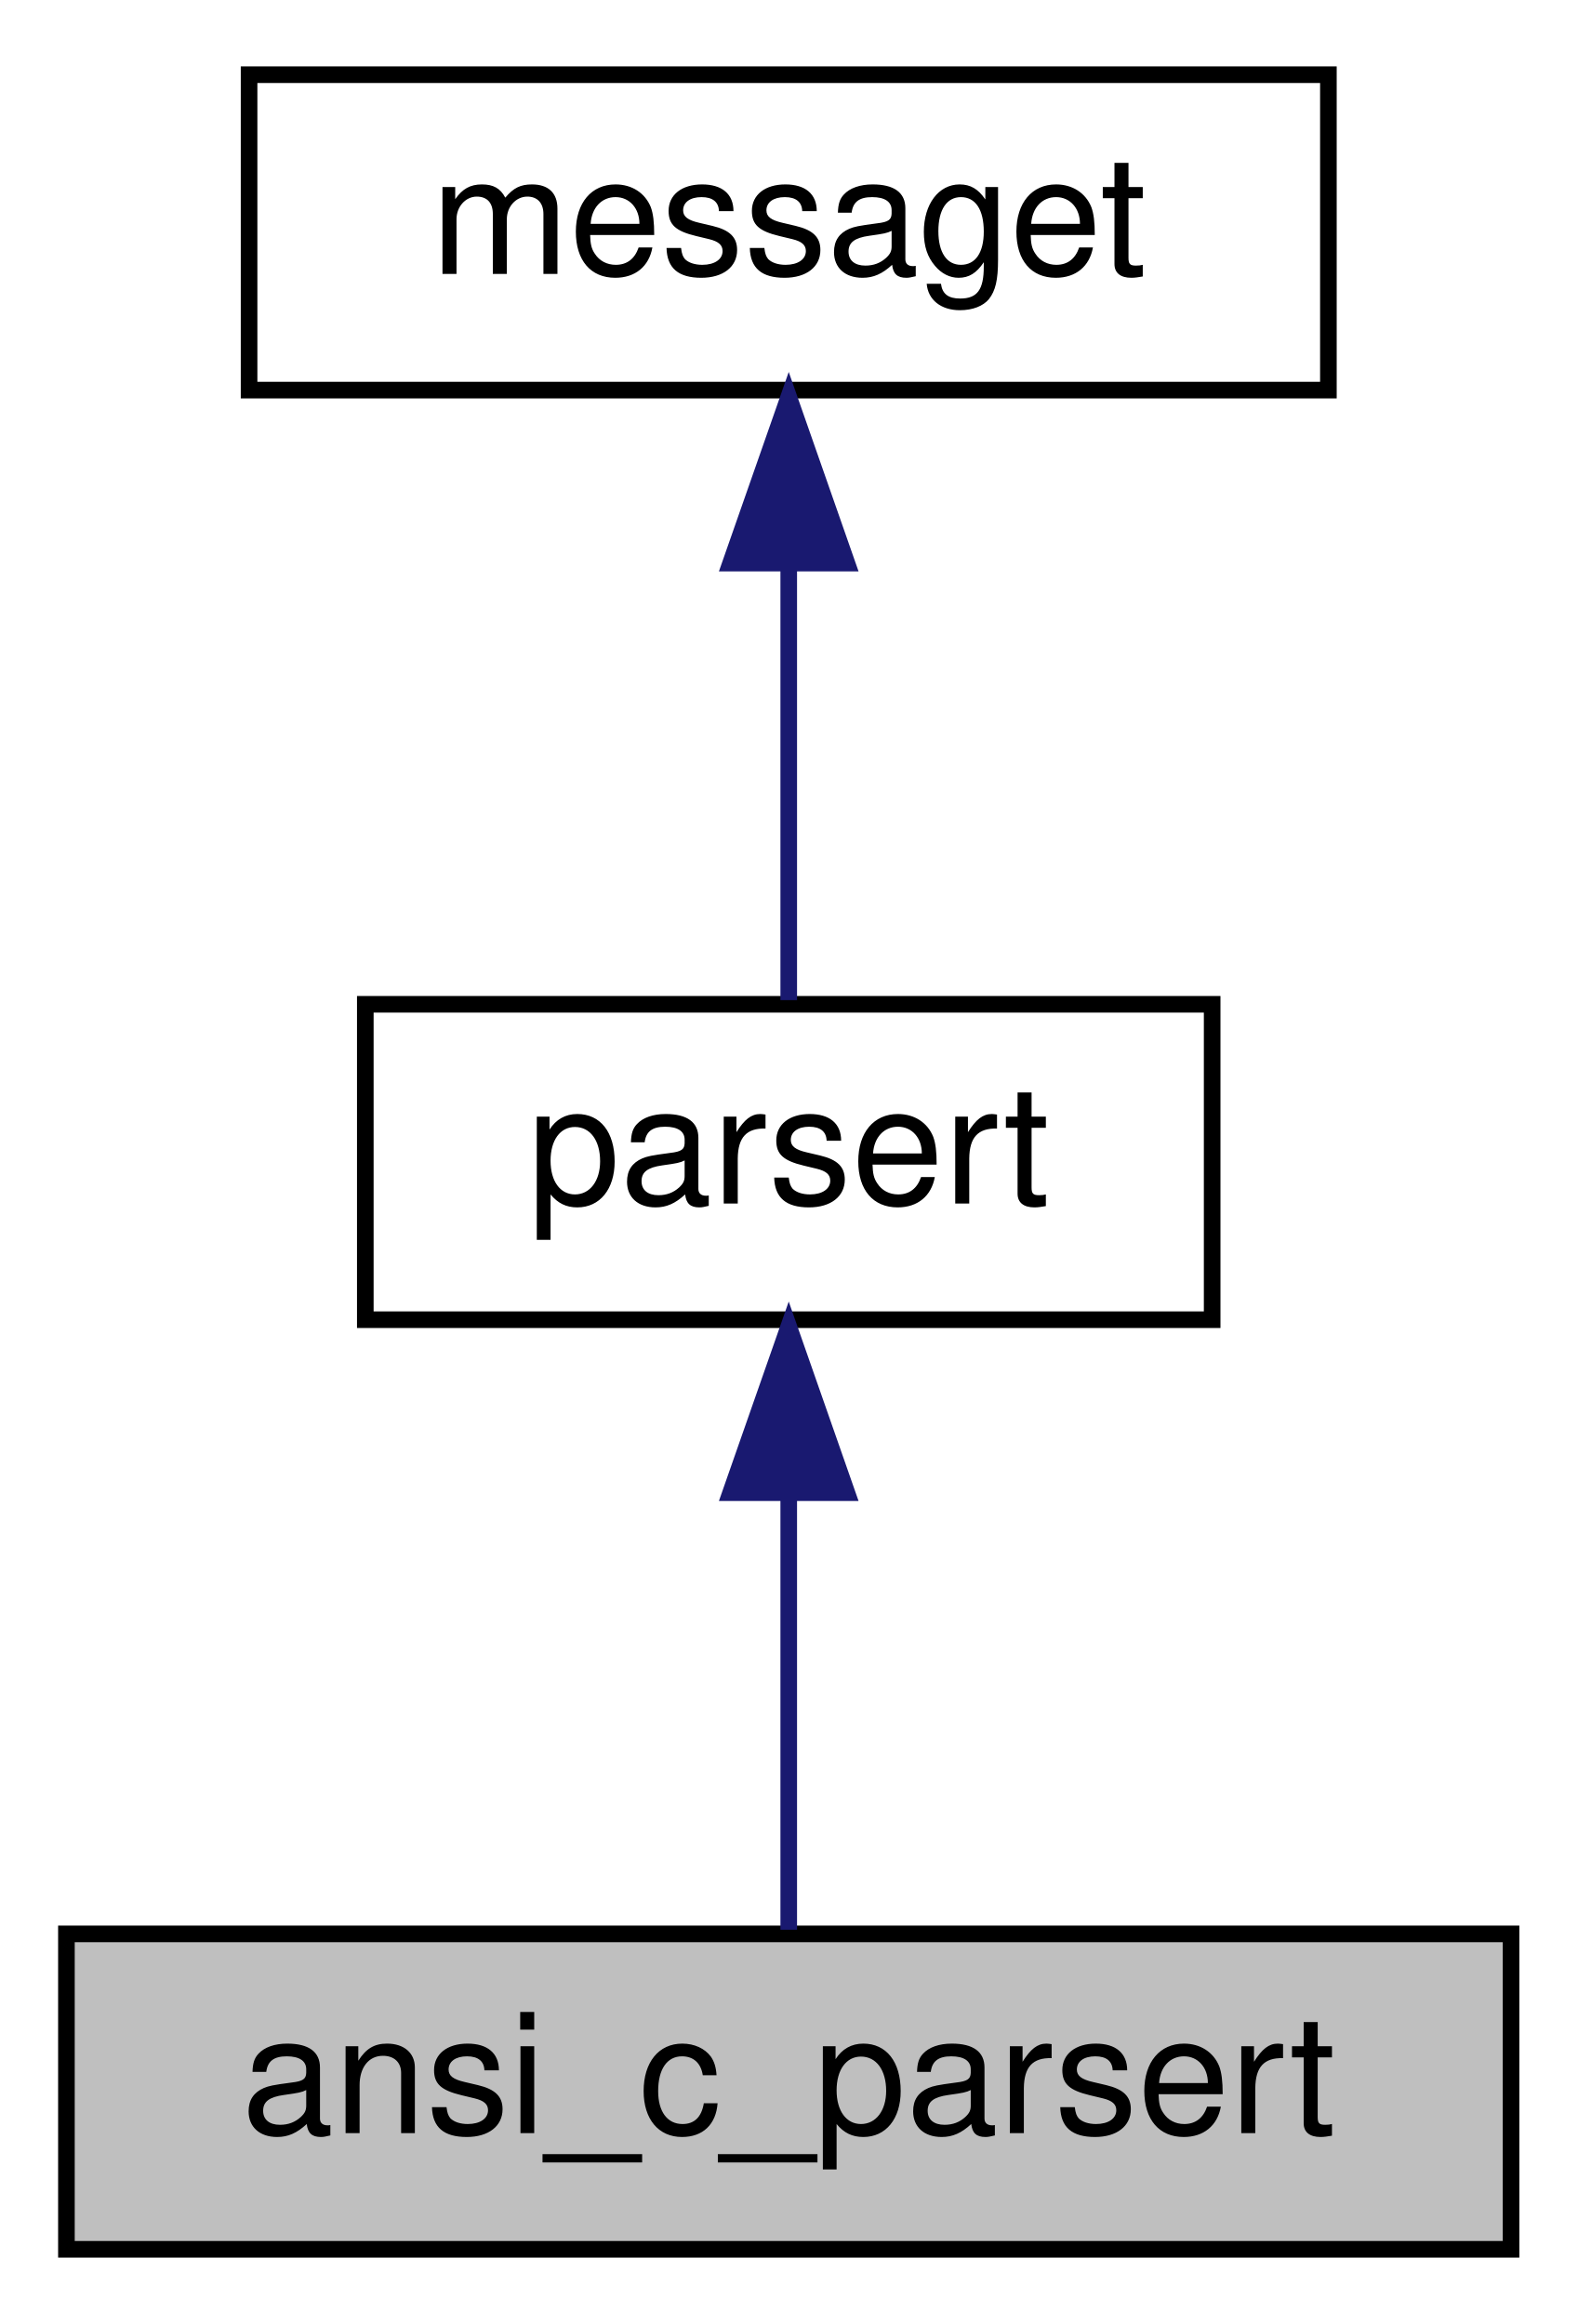
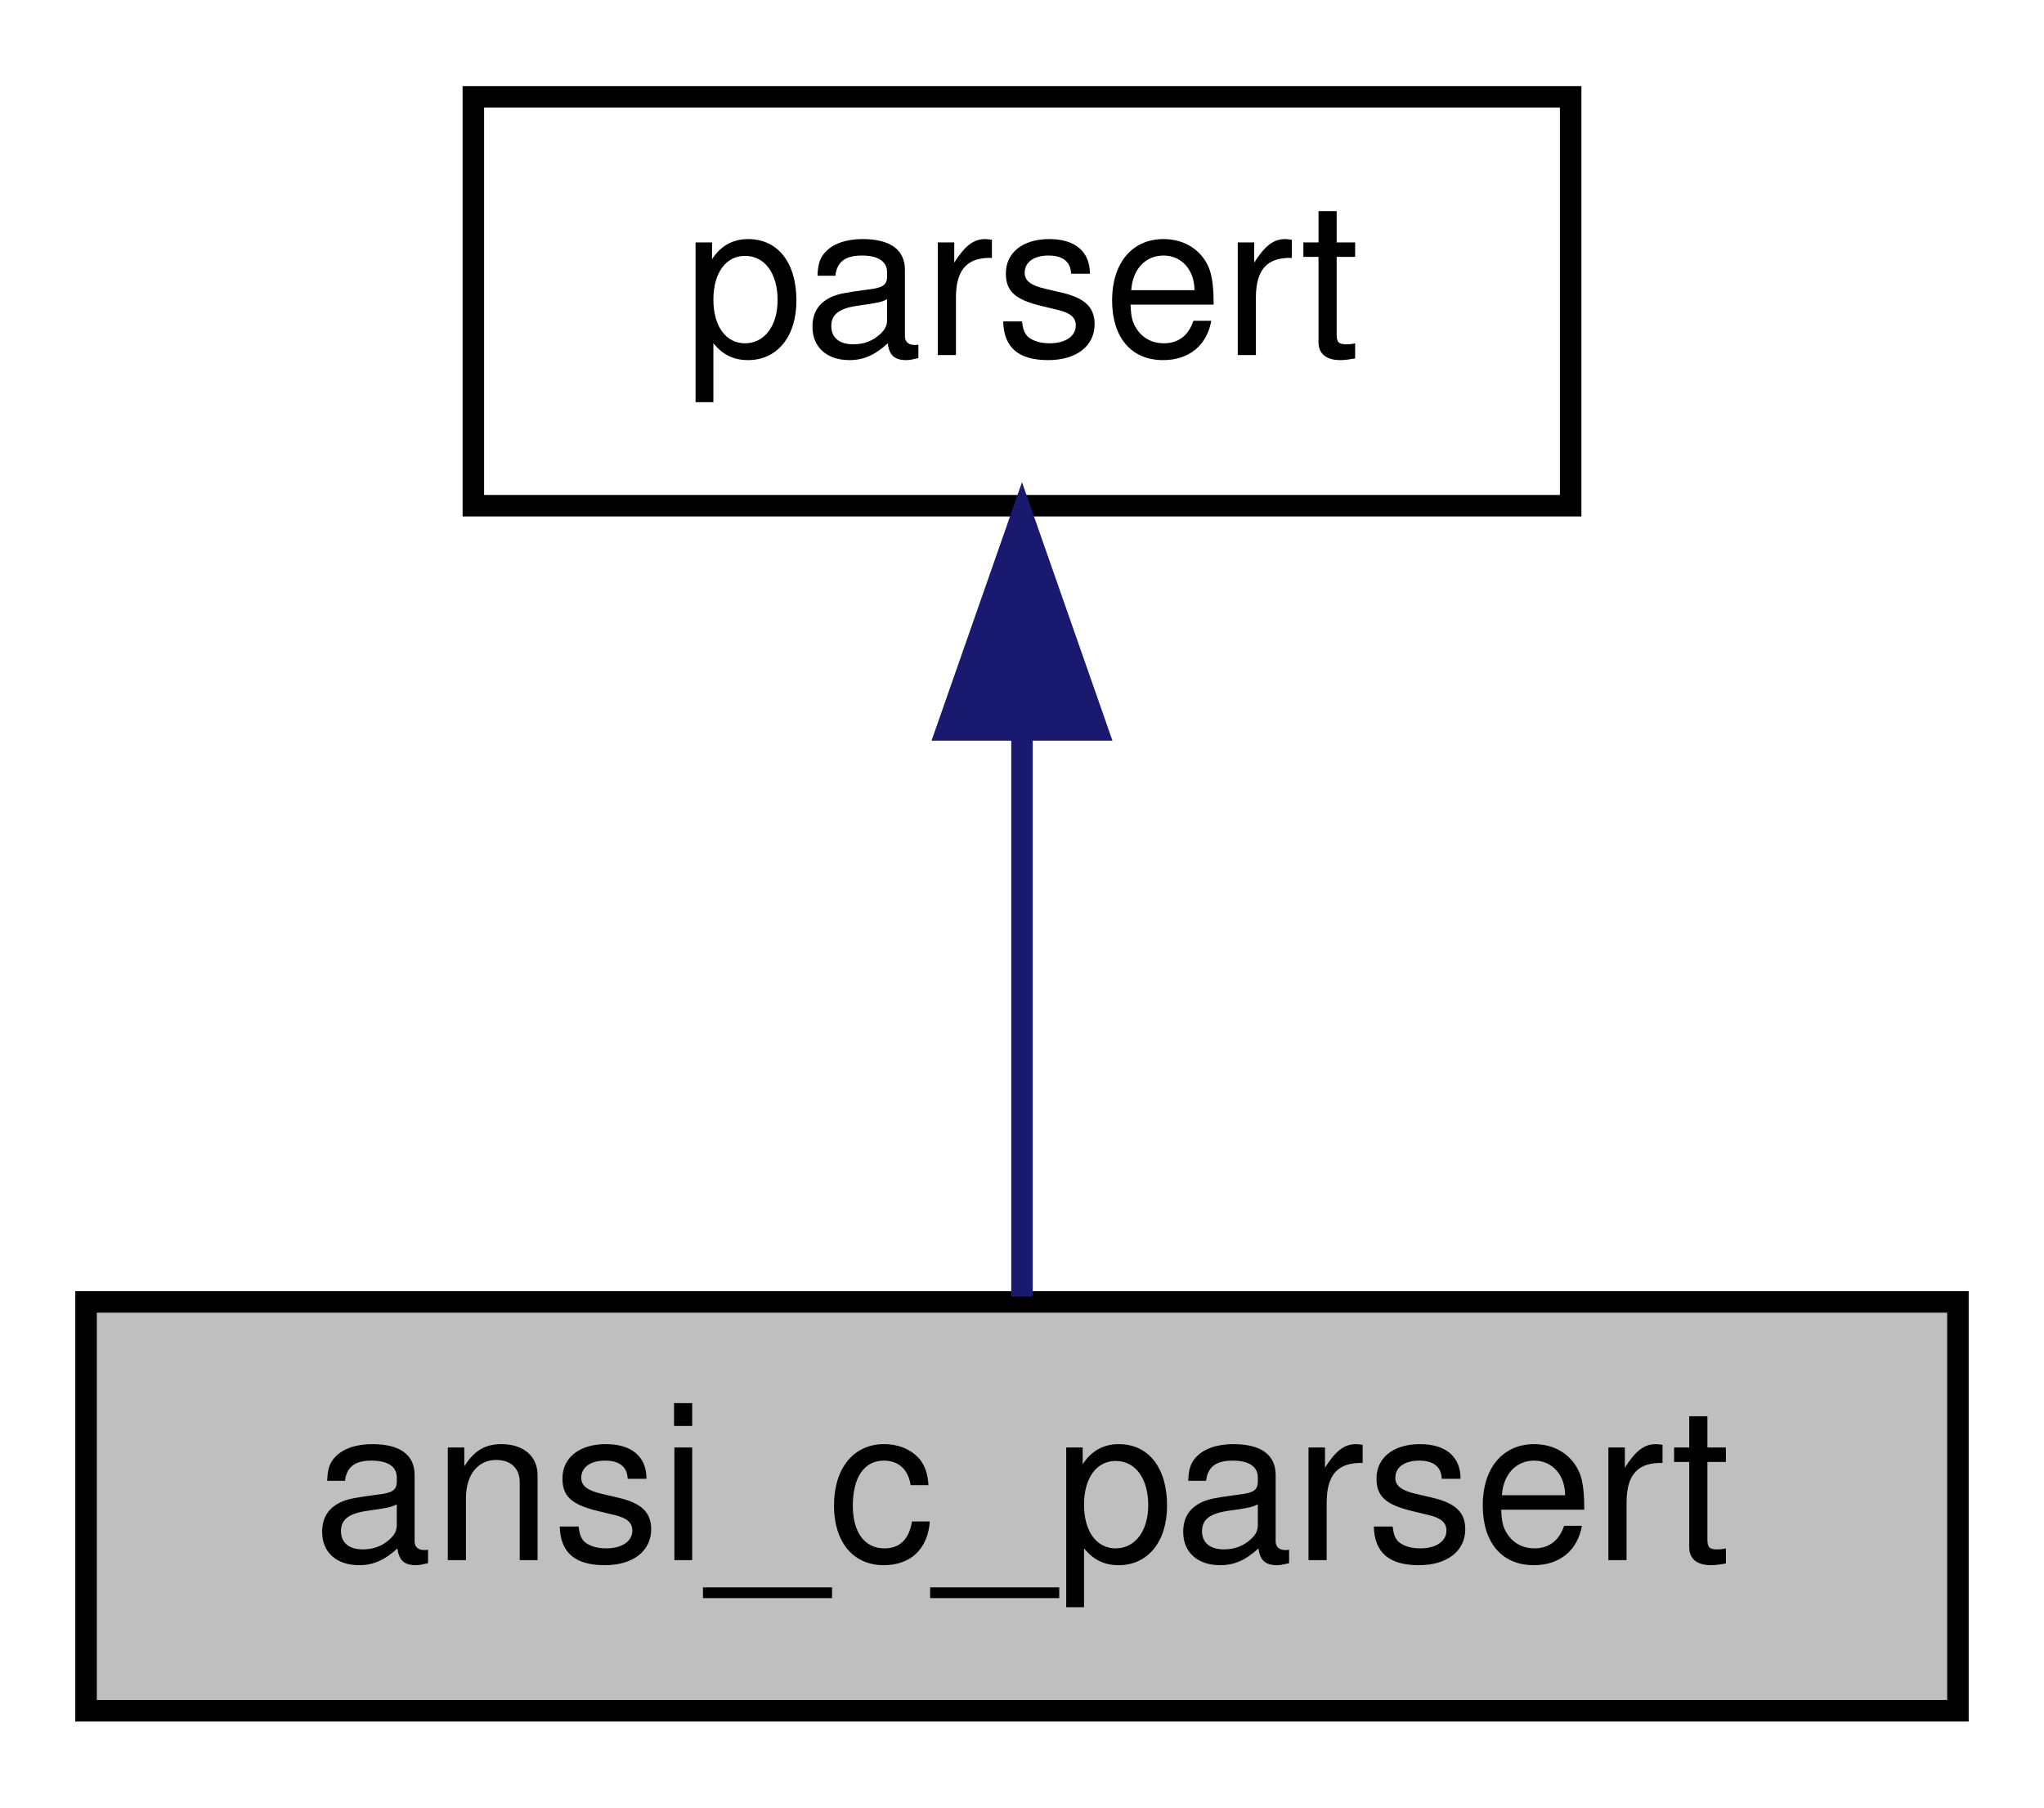
- <svg xmlns="http://www.w3.org/2000/svg" xmlns:xlink="http://www.w3.org/1999/xlink" width="95pt" height="140pt" viewBox="0.00 0.00 95.00 140.00">
-   <g id="graph0" class="graph" transform="scale(1 1) rotate(0) translate(4 136)">
+ <svg xmlns="http://www.w3.org/2000/svg" xmlns:xlink="http://www.w3.org/1999/xlink" width="95pt" height="84pt" viewBox="0.00 0.00 95.00 84.00">
+   <g id="graph0" class="graph" transform="scale(1 1) rotate(0) translate(4 80)">
    <g id="node1" class="node">
      <g id="a_node1">
        <a xlink:title=" ">
          <polygon fill="#bfbfbf" stroke="black" points="0,-0.5 0,-19.5 87,-19.5 87,-0.5 0,-0.5" />
          <text text-anchor="middle" x="43.5" y="-7.5" font-family="Helvetica,sans-Serif" font-size="10.00">ansi_c_parsert</text>
        </a>
      </g>
    </g>
    <g id="node2" class="node">
      <g id="a_node2">
        <a xlink:href="classparsert.html" target="_top" xlink:title=" ">
          <polygon fill="none" stroke="black" points="18,-56.5 18,-75.5 69,-75.5 69,-56.5 18,-56.5" />
          <text text-anchor="middle" x="43.5" y="-63.5" font-family="Helvetica,sans-Serif" font-size="10.00">parsert</text>
        </a>
      </g>
    </g>
    <g id="edge1" class="edge">
      <path fill="none" stroke="midnightblue" d="M43.5,-45.8C43.5,-36.91 43.5,-26.78 43.5,-19.75" />
      <polygon fill="midnightblue" stroke="midnightblue" points="40,-46.08 43.5,-56.08 47,-46.08 40,-46.08" />
    </g>
-     <g id="node3" class="node">
-       <g id="a_node3">
-         <a xlink:href="classmessaget.html" target="_top" xlink:title="Class that provides messages with a built-in verbosity 'level'.">
-           <polygon fill="none" stroke="black" points="11,-112.5 11,-131.5 76,-131.5 76,-112.5 11,-112.5" />
-           <text text-anchor="middle" x="43.5" y="-119.5" font-family="Helvetica,sans-Serif" font-size="10.00">messaget</text>
-         </a>
-       </g>
-     </g>
-     <g id="edge2" class="edge">
-       <path fill="none" stroke="midnightblue" d="M43.5,-101.8C43.5,-92.91 43.5,-82.78 43.5,-75.75" />
-       <polygon fill="midnightblue" stroke="midnightblue" points="40,-102.08 43.5,-112.08 47,-102.08 40,-102.08" />
-     </g>
  </g>
</svg>
